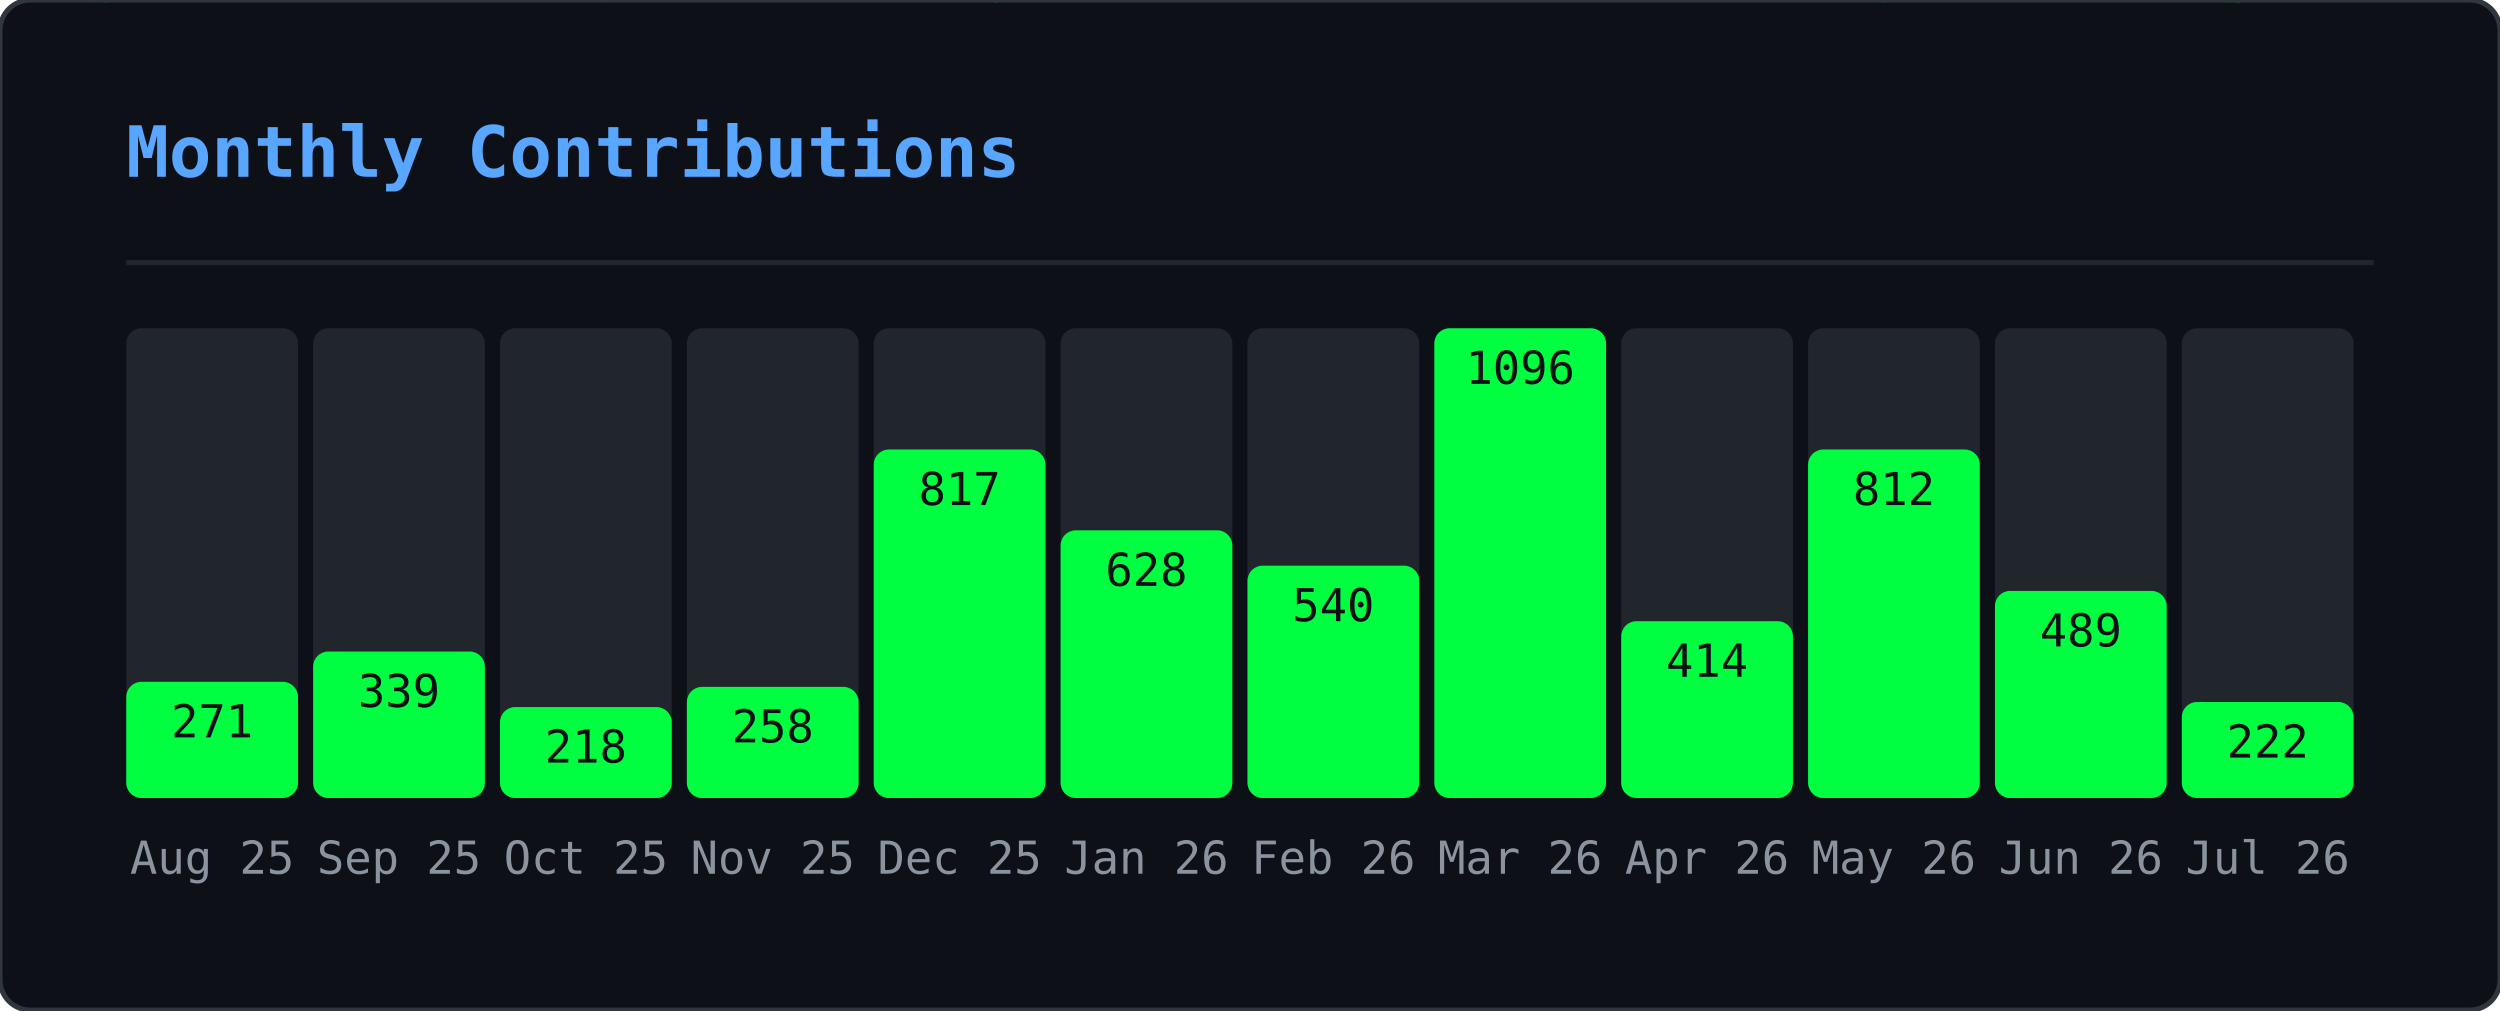
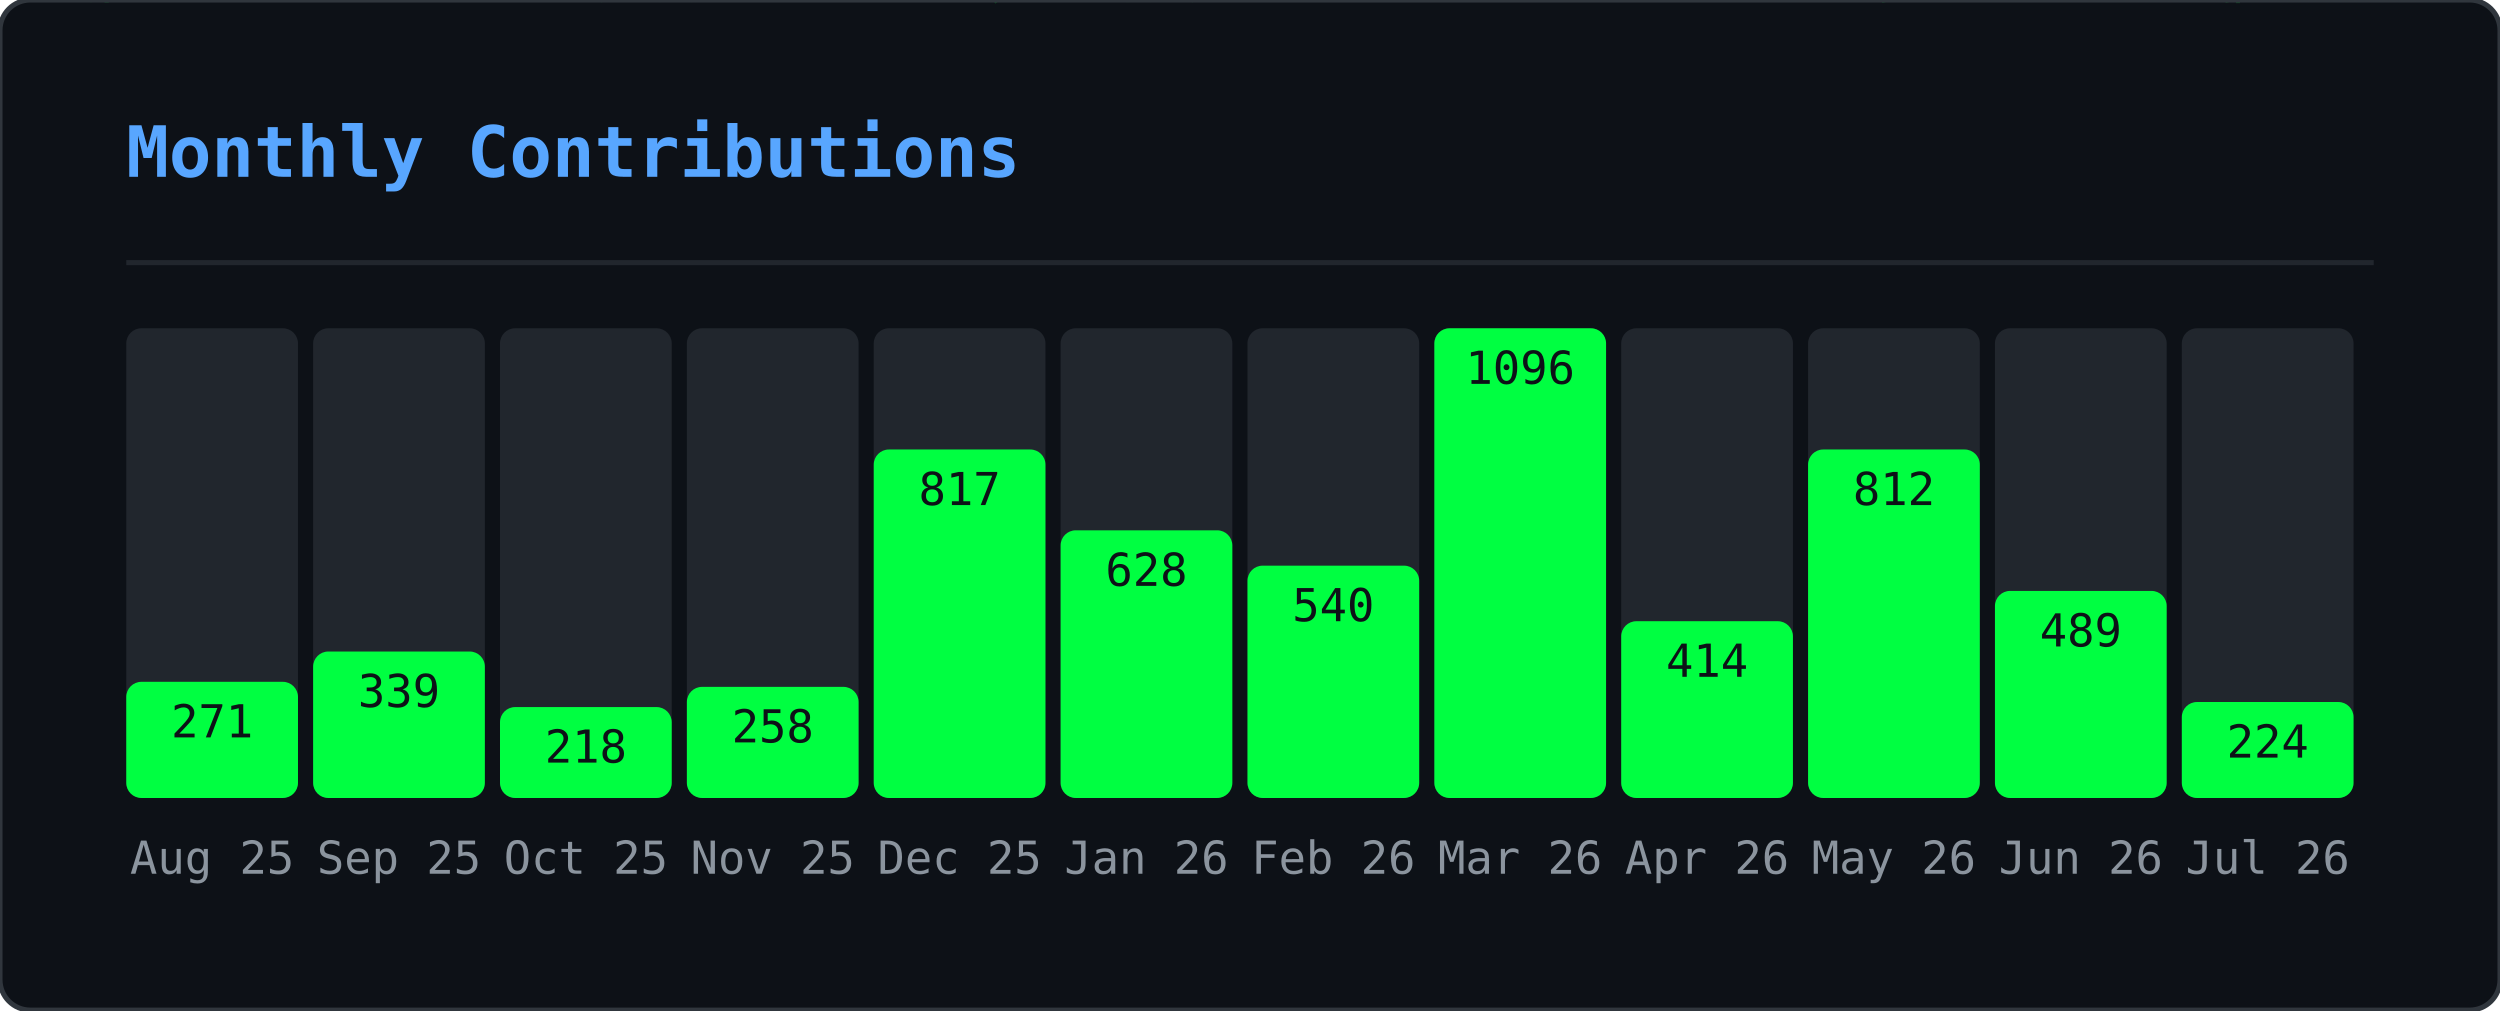
<svg xmlns="http://www.w3.org/2000/svg" width="495" height="200" viewBox="0 0 495 200">
  <defs>
    <clipPath id="gmo-clip">
      <rect width="495" height="200" rx="6" />
    </clipPath>
  </defs>
  <rect width="495" height="200" rx="6" fill="#0d1117" />
  <g clip-path="url(#gmo-clip)">
    <g opacity="0.22">
      <style>@keyframes gmo0{from{transform:translateY(-46px)}to{transform:translateY(214px)}}@keyframes gmo1{from{transform:translateY(-46px)}to{transform:translateY(214px)}}@keyframes gmo2{from{transform:translateY(-46px)}to{transform:translateY(214px)}}@keyframes gmo3{from{transform:translateY(-46px)}to{transform:translateY(214px)}}@keyframes gmo4{from{transform:translateY(-46px)}to{transform:translateY(214px)}}@keyframes gmo5{from{transform:translateY(-46px)}to{transform:translateY(214px)}}@keyframes gmo6{from{transform:translateY(-46px)}to{transform:translateY(214px)}}@keyframes gmo7{from{transform:translateY(-46px)}to{transform:translateY(214px)}}@keyframes gmo8{from{transform:translateY(-46px)}to{transform:translateY(214px)}}@keyframes gmo9{from{transform:translateY(-46px)}to{transform:translateY(214px)}}@keyframes gmo10{from{transform:translateY(-46px)}to{transform:translateY(214px)}}@keyframes gmo11{from{transform:translateY(-46px)}to{transform:translateY(214px)}}@keyframes gmo12{from{transform:translateY(-46px)}to{transform:translateY(214px)}}@keyframes gmo13{from{transform:translateY(-46px)}to{transform:translateY(214px)}}@keyframes gmo14{from{transform:translateY(-46px)}to{transform:translateY(214px)}}@keyframes gmo15{from{transform:translateY(-46px)}to{transform:translateY(214px)}}@keyframes gmo16{from{transform:translateY(-46px)}to{transform:translateY(214px)}}@keyframes gmo17{from{transform:translateY(-46px)}to{transform:translateY(214px)}}@keyframes gmo18{from{transform:translateY(-46px)}to{transform:translateY(214px)}}@keyframes gmo19{from{transform:translateY(-46px)}to{transform:translateY(214px)}}@keyframes gmo20{from{transform:translateY(-46px)}to{transform:translateY(214px)}}@keyframes gmo21{from{transform:translateY(-46px)}to{transform:translateY(214px)}}@keyframes gmo22{from{transform:translateY(-46px)}to{transform:translateY(214px)}}@keyframes gmo23{from{transform:translateY(-46px)}to{transform:translateY(214px)}}@keyframes gmo24{from{transform:translateY(-46px)}to{transform:translateY(214px)}}@keyframes gmo25{from{transform:translateY(-46px)}to{transform:translateY(214px)}}@keyframes gmo26{from{transform:translateY(-46px)}to{transform:translateY(214px)}}@keyframes gmo27{from{transform:translateY(-46px)}to{transform:translateY(214px)}}@keyframes gmo28{from{transform:translateY(-46px)}to{transform:translateY(214px)}}@keyframes gmo29{from{transform:translateY(-46px)}to{transform:translateY(214px)}}@keyframes gmo30{from{transform:translateY(-46px)}to{transform:translateY(214px)}}@keyframes gmo31{from{transform:translateY(-46px)}to{transform:translateY(214px)}}@keyframes gmo32{from{transform:translateY(-46px)}to{transform:translateY(214px)}}@keyframes gmo33{from{transform:translateY(-46px)}to{transform:translateY(214px)}}@keyframes gmo34{from{transform:translateY(-46px)}to{transform:translateY(214px)}}@keyframes gmo35{from{transform:translateY(-46px)}to{transform:translateY(214px)}}@keyframes gmo36{from{transform:translateY(-46px)}to{transform:translateY(214px)}}@keyframes gmo37{from{transform:translateY(-46px)}to{transform:translateY(214px)}}</style>
      <g style="animation:gmo0 3.17s linear infinite;animation-delay:-1.98s">
        <text x="347" y="0" font-family="monospace" font-size="12" fill="#00ff41">ｵ</text>
        <text x="347" y="-14" font-family="monospace" font-size="12" fill="#00ff41" opacity="0.75">ｹ</text>
        <text x="347" y="-28" font-family="monospace" font-size="12" fill="#00ff41" opacity="0.50">ﾙ</text>
        <text x="347" y="-42" font-family="monospace" font-size="12" fill="#00ff41" opacity="0.25">ﾝ</text>
      </g>
      <g style="animation:gmo1 2.45s linear infinite;animation-delay:-0.88s">
        <text x="370" y="0" font-family="monospace" font-size="12" fill="#00ff41">ｬ</text>
        <text x="370" y="-14" font-family="monospace" font-size="12" fill="#00ff41" opacity="0.75">ﾈ</text>
        <text x="370" y="-28" font-family="monospace" font-size="12" fill="#00ff41" opacity="0.50">ｪ</text>
        <text x="370" y="-42" font-family="monospace" font-size="12" fill="#00ff41" opacity="0.25">ﾒ</text>
      </g>
      <g style="animation:gmo2 1.54s linear infinite;animation-delay:-0.38s">
        <text x="143" y="0" font-family="monospace" font-size="12" fill="#00ff41">ｼ</text>
        <text x="143" y="-14" font-family="monospace" font-size="12" fill="#00ff41" opacity="0.75">ﾆ</text>
        <text x="143" y="-28" font-family="monospace" font-size="12" fill="#00ff41" opacity="0.50">ﾃ</text>
        <text x="143" y="-42" font-family="monospace" font-size="12" fill="#00ff41" opacity="0.25">ﾍ</text>
      </g>
      <g style="animation:gmo3 1.56s linear infinite;animation-delay:-0.33s">
        <text x="195" y="0" font-family="monospace" font-size="12" fill="#00ff41">ｯ</text>
        <text x="195" y="-14" font-family="monospace" font-size="12" fill="#00ff41" opacity="0.75">ﾃ</text>
        <text x="195" y="-28" font-family="monospace" font-size="12" fill="#00ff41" opacity="0.50">0</text>
        <text x="195" y="-42" font-family="monospace" font-size="12" fill="#00ff41" opacity="0.25">ﾐ</text>
      </g>
      <g style="animation:gmo4 2.69s linear infinite;animation-delay:-1.17s">
        <text x="23" y="0" font-family="monospace" font-size="12" fill="#00ff41">ｾ</text>
        <text x="23" y="-14" font-family="monospace" font-size="12" fill="#00ff41" opacity="0.75">3</text>
        <text x="23" y="-28" font-family="monospace" font-size="12" fill="#00ff41" opacity="0.50">ﾔ</text>
        <text x="23" y="-42" font-family="monospace" font-size="12" fill="#00ff41" opacity="0.25">ｭ</text>
      </g>
      <g style="animation:gmo5 1.52s linear infinite;animation-delay:-0.85s">
        <text x="277" y="0" font-family="monospace" font-size="12" fill="#00ff41">ｪ</text>
        <text x="277" y="-14" font-family="monospace" font-size="12" fill="#00ff41" opacity="0.75">ﾕ</text>
        <text x="277" y="-28" font-family="monospace" font-size="12" fill="#00ff41" opacity="0.50">5</text>
        <text x="277" y="-42" font-family="monospace" font-size="12" fill="#00ff41" opacity="0.25">ﾁ</text>
      </g>
      <g style="animation:gmo6 1.74s linear infinite;animation-delay:-1.14s">
        <text x="456" y="0" font-family="monospace" font-size="12" fill="#00ff41">0</text>
        <text x="456" y="-14" font-family="monospace" font-size="12" fill="#00ff41" opacity="0.75">ｬ</text>
        <text x="456" y="-28" font-family="monospace" font-size="12" fill="#00ff41" opacity="0.50">ﾗ</text>
        <text x="456" y="-42" font-family="monospace" font-size="12" fill="#00ff41" opacity="0.25">ｭ</text>
      </g>
      <g style="animation:gmo7 3.18s linear infinite;animation-delay:-3.10s">
        <text x="60" y="0" font-family="monospace" font-size="12" fill="#00ff41">9</text>
        <text x="60" y="-14" font-family="monospace" font-size="12" fill="#00ff41" opacity="0.75">ｿ</text>
        <text x="60" y="-28" font-family="monospace" font-size="12" fill="#00ff41" opacity="0.50">1</text>
        <text x="60" y="-42" font-family="monospace" font-size="12" fill="#00ff41" opacity="0.25">ﾔ</text>
      </g>
      <g style="animation:gmo8 2.71s linear infinite;animation-delay:-1.03s">
        <text x="250" y="0" font-family="monospace" font-size="12" fill="#00ff41">ﾆ</text>
        <text x="250" y="-14" font-family="monospace" font-size="12" fill="#00ff41" opacity="0.75">ｳ</text>
        <text x="250" y="-28" font-family="monospace" font-size="12" fill="#00ff41" opacity="0.50">ﾔ</text>
        <text x="250" y="-42" font-family="monospace" font-size="12" fill="#00ff41" opacity="0.25">ｶ</text>
      </g>
      <g style="animation:gmo9 2.04s linear infinite;animation-delay:-2.01s">
        <text x="69" y="0" font-family="monospace" font-size="12" fill="#00ff41">ﾑ</text>
        <text x="69" y="-14" font-family="monospace" font-size="12" fill="#00ff41" opacity="0.75">0</text>
        <text x="69" y="-28" font-family="monospace" font-size="12" fill="#00ff41" opacity="0.50">ﾜ</text>
        <text x="69" y="-42" font-family="monospace" font-size="12" fill="#00ff41" opacity="0.25">ｾ</text>
      </g>
      <g style="animation:gmo10 2.79s linear infinite;animation-delay:-1.46s">
        <text x="434" y="0" font-family="monospace" font-size="12" fill="#00ff41">ﾐ</text>
        <text x="434" y="-14" font-family="monospace" font-size="12" fill="#00ff41" opacity="0.75">ﾐ</text>
        <text x="434" y="-28" font-family="monospace" font-size="12" fill="#00ff41" opacity="0.50">ｨ</text>
        <text x="434" y="-42" font-family="monospace" font-size="12" fill="#00ff41" opacity="0.25">ｱ</text>
      </g>
      <g style="animation:gmo11 2.20s linear infinite;animation-delay:-1.15s">
        <text x="128" y="0" font-family="monospace" font-size="12" fill="#00ff41">ﾔ</text>
        <text x="128" y="-14" font-family="monospace" font-size="12" fill="#00ff41" opacity="0.75">ﾈ</text>
        <text x="128" y="-28" font-family="monospace" font-size="12" fill="#00ff41" opacity="0.50">ｺ</text>
        <text x="128" y="-42" font-family="monospace" font-size="12" fill="#00ff41" opacity="0.25">ﾏ</text>
      </g>
      <g style="animation:gmo12 1.68s linear infinite;animation-delay:-0.15s">
        <text x="16" y="0" font-family="monospace" font-size="12" fill="#00ff41">ｦ</text>
        <text x="16" y="-14" font-family="monospace" font-size="12" fill="#00ff41" opacity="0.75">ｹ</text>
        <text x="16" y="-28" font-family="monospace" font-size="12" fill="#00ff41" opacity="0.50">9</text>
        <text x="16" y="-42" font-family="monospace" font-size="12" fill="#00ff41" opacity="0.25">ﾂ</text>
      </g>
      <g style="animation:gmo13 2.59s linear infinite;animation-delay:-1.86s">
        <text x="211" y="0" font-family="monospace" font-size="12" fill="#00ff41">6</text>
        <text x="211" y="-14" font-family="monospace" font-size="12" fill="#00ff41" opacity="0.75">7</text>
        <text x="211" y="-28" font-family="monospace" font-size="12" fill="#00ff41" opacity="0.50">3</text>
        <text x="211" y="-42" font-family="monospace" font-size="12" fill="#00ff41" opacity="0.25">ｹ</text>
      </g>
      <g style="animation:gmo14 2.60s linear infinite;animation-delay:-0.65s">
        <text x="346" y="0" font-family="monospace" font-size="12" fill="#00ff41">ｶ</text>
        <text x="346" y="-14" font-family="monospace" font-size="12" fill="#00ff41" opacity="0.75">3</text>
        <text x="346" y="-28" font-family="monospace" font-size="12" fill="#00ff41" opacity="0.50">ｮ</text>
        <text x="346" y="-42" font-family="monospace" font-size="12" fill="#00ff41" opacity="0.25">ｼ</text>
      </g>
      <g style="animation:gmo15 2.37s linear infinite;animation-delay:-0.49s">
        <text x="70" y="0" font-family="monospace" font-size="12" fill="#00ff41">7</text>
        <text x="70" y="-14" font-family="monospace" font-size="12" fill="#00ff41" opacity="0.75">0</text>
        <text x="70" y="-28" font-family="monospace" font-size="12" fill="#00ff41" opacity="0.50">ﾊ</text>
        <text x="70" y="-42" font-family="monospace" font-size="12" fill="#00ff41" opacity="0.25">ﾔ</text>
      </g>
      <g style="animation:gmo16 1.89s linear infinite;animation-delay:-0.64s">
        <text x="421" y="0" font-family="monospace" font-size="12" fill="#00ff41">ﾁ</text>
        <text x="421" y="-14" font-family="monospace" font-size="12" fill="#00ff41" opacity="0.75">8</text>
        <text x="421" y="-28" font-family="monospace" font-size="12" fill="#00ff41" opacity="0.50">ﾓ</text>
        <text x="421" y="-42" font-family="monospace" font-size="12" fill="#00ff41" opacity="0.25">ﾘ</text>
      </g>
      <g style="animation:gmo17 1.82s linear infinite;animation-delay:-0.95s">
        <text x="117" y="0" font-family="monospace" font-size="12" fill="#00ff41">ﾗ</text>
        <text x="117" y="-14" font-family="monospace" font-size="12" fill="#00ff41" opacity="0.75">ｴ</text>
        <text x="117" y="-28" font-family="monospace" font-size="12" fill="#00ff41" opacity="0.50">ｯ</text>
        <text x="117" y="-42" font-family="monospace" font-size="12" fill="#00ff41" opacity="0.25">ﾍ</text>
      </g>
      <g style="animation:gmo18 2.63s linear infinite;animation-delay:-1.87s">
        <text x="274" y="0" font-family="monospace" font-size="12" fill="#00ff41">ﾚ</text>
        <text x="274" y="-14" font-family="monospace" font-size="12" fill="#00ff41" opacity="0.75">ﾐ</text>
        <text x="274" y="-28" font-family="monospace" font-size="12" fill="#00ff41" opacity="0.50">ｶ</text>
        <text x="274" y="-42" font-family="monospace" font-size="12" fill="#00ff41" opacity="0.25">0</text>
      </g>
      <g style="animation:gmo19 2.65s linear infinite;animation-delay:-1.13s">
        <text x="438" y="0" font-family="monospace" font-size="12" fill="#00ff41">ｬ</text>
        <text x="438" y="-14" font-family="monospace" font-size="12" fill="#00ff41" opacity="0.75">ﾇ</text>
        <text x="438" y="-28" font-family="monospace" font-size="12" fill="#00ff41" opacity="0.50">ｶ</text>
        <text x="438" y="-42" font-family="monospace" font-size="12" fill="#00ff41" opacity="0.25">ﾖ</text>
      </g>
      <g style="animation:gmo20 2.58s linear infinite;animation-delay:-0.10s">
        <text x="220" y="0" font-family="monospace" font-size="12" fill="#00ff41">ｲ</text>
        <text x="220" y="-14" font-family="monospace" font-size="12" fill="#00ff41" opacity="0.75">ﾜ</text>
        <text x="220" y="-28" font-family="monospace" font-size="12" fill="#00ff41" opacity="0.50">8</text>
        <text x="220" y="-42" font-family="monospace" font-size="12" fill="#00ff41" opacity="0.25">ﾜ</text>
      </g>
      <g style="animation:gmo21 3.19s linear infinite;animation-delay:-2.81s">
        <text x="157" y="0" font-family="monospace" font-size="12" fill="#00ff41">ﾎ</text>
        <text x="157" y="-14" font-family="monospace" font-size="12" fill="#00ff41" opacity="0.75">ﾎ</text>
        <text x="157" y="-28" font-family="monospace" font-size="12" fill="#00ff41" opacity="0.50">ﾝ</text>
        <text x="157" y="-42" font-family="monospace" font-size="12" fill="#00ff41" opacity="0.25">ﾐ</text>
      </g>
      <g style="animation:gmo22 2.13s linear infinite;animation-delay:-1.11s">
        <text x="243" y="0" font-family="monospace" font-size="12" fill="#00ff41">6</text>
        <text x="243" y="-14" font-family="monospace" font-size="12" fill="#00ff41" opacity="0.75">ｧ</text>
        <text x="243" y="-28" font-family="monospace" font-size="12" fill="#00ff41" opacity="0.50">ﾕ</text>
        <text x="243" y="-42" font-family="monospace" font-size="12" fill="#00ff41" opacity="0.25">ﾛ</text>
      </g>
      <g style="animation:gmo23 2.82s linear infinite;animation-delay:-2.46s">
        <text x="136" y="0" font-family="monospace" font-size="12" fill="#00ff41">ｱ</text>
        <text x="136" y="-14" font-family="monospace" font-size="12" fill="#00ff41" opacity="0.75">3</text>
        <text x="136" y="-28" font-family="monospace" font-size="12" fill="#00ff41" opacity="0.50">5</text>
        <text x="136" y="-42" font-family="monospace" font-size="12" fill="#00ff41" opacity="0.25">ﾄ</text>
      </g>
      <g style="animation:gmo24 2.59s linear infinite;animation-delay:-1.04s">
        <text x="259" y="0" font-family="monospace" font-size="12" fill="#00ff41">8</text>
        <text x="259" y="-14" font-family="monospace" font-size="12" fill="#00ff41" opacity="0.75">ﾀ</text>
        <text x="259" y="-28" font-family="monospace" font-size="12" fill="#00ff41" opacity="0.50">ｻ</text>
        <text x="259" y="-42" font-family="monospace" font-size="12" fill="#00ff41" opacity="0.25">ﾘ</text>
      </g>
      <g style="animation:gmo25 3.12s linear infinite;animation-delay:-0.27s">
        <text x="233" y="0" font-family="monospace" font-size="12" fill="#00ff41">ｷ</text>
        <text x="233" y="-14" font-family="monospace" font-size="12" fill="#00ff41" opacity="0.75">ﾍ</text>
        <text x="233" y="-28" font-family="monospace" font-size="12" fill="#00ff41" opacity="0.50">ﾁ</text>
        <text x="233" y="-42" font-family="monospace" font-size="12" fill="#00ff41" opacity="0.25">ｪ</text>
      </g>
      <g style="animation:gmo26 2.75s linear infinite;animation-delay:-0.30s">
        <text x="382" y="0" font-family="monospace" font-size="12" fill="#00ff41">ｭ</text>
        <text x="382" y="-14" font-family="monospace" font-size="12" fill="#00ff41" opacity="0.75">3</text>
        <text x="382" y="-28" font-family="monospace" font-size="12" fill="#00ff41" opacity="0.50">ﾗ</text>
        <text x="382" y="-42" font-family="monospace" font-size="12" fill="#00ff41" opacity="0.25">ﾂ</text>
      </g>
      <g style="animation:gmo27 2.43s linear infinite;animation-delay:-0.93s">
        <text x="135" y="0" font-family="monospace" font-size="12" fill="#00ff41">ﾌ</text>
        <text x="135" y="-14" font-family="monospace" font-size="12" fill="#00ff41" opacity="0.75">ﾀ</text>
        <text x="135" y="-28" font-family="monospace" font-size="12" fill="#00ff41" opacity="0.50">ｩ</text>
        <text x="135" y="-42" font-family="monospace" font-size="12" fill="#00ff41" opacity="0.25">ﾗ</text>
      </g>
      <g style="animation:gmo28 1.82s linear infinite;animation-delay:-1.45s">
        <text x="292" y="0" font-family="monospace" font-size="12" fill="#00ff41">ｴ</text>
        <text x="292" y="-14" font-family="monospace" font-size="12" fill="#00ff41" opacity="0.75">ﾏ</text>
        <text x="292" y="-28" font-family="monospace" font-size="12" fill="#00ff41" opacity="0.50">ｼ</text>
        <text x="292" y="-42" font-family="monospace" font-size="12" fill="#00ff41" opacity="0.25">ｱ</text>
      </g>
      <g style="animation:gmo29 2.70s linear infinite;animation-delay:-0.09s">
        <text x="226" y="0" font-family="monospace" font-size="12" fill="#00ff41">ｸ</text>
        <text x="226" y="-14" font-family="monospace" font-size="12" fill="#00ff41" opacity="0.75">ﾍ</text>
        <text x="226" y="-28" font-family="monospace" font-size="12" fill="#00ff41" opacity="0.50">ﾏ</text>
        <text x="226" y="-42" font-family="monospace" font-size="12" fill="#00ff41" opacity="0.25">ﾇ</text>
      </g>
      <g style="animation:gmo30 2.38s linear infinite;animation-delay:-0.91s">
        <text x="359" y="0" font-family="monospace" font-size="12" fill="#00ff41">ｽ</text>
        <text x="359" y="-14" font-family="monospace" font-size="12" fill="#00ff41" opacity="0.75">ｹ</text>
        <text x="359" y="-28" font-family="monospace" font-size="12" fill="#00ff41" opacity="0.50">ｳ</text>
        <text x="359" y="-42" font-family="monospace" font-size="12" fill="#00ff41" opacity="0.25">ｪ</text>
      </g>
      <g style="animation:gmo31 2.02s linear infinite;animation-delay:-1.07s">
        <text x="440" y="0" font-family="monospace" font-size="12" fill="#00ff41">ｨ</text>
        <text x="440" y="-14" font-family="monospace" font-size="12" fill="#00ff41" opacity="0.75">ｶ</text>
        <text x="440" y="-28" font-family="monospace" font-size="12" fill="#00ff41" opacity="0.50">ｲ</text>
        <text x="440" y="-42" font-family="monospace" font-size="12" fill="#00ff41" opacity="0.25">0</text>
      </g>
      <g style="animation:gmo32 2.12s linear infinite;animation-delay:-0.56s">
        <text x="300" y="0" font-family="monospace" font-size="12" fill="#00ff41">ﾂ</text>
        <text x="300" y="-14" font-family="monospace" font-size="12" fill="#00ff41" opacity="0.75">ｻ</text>
        <text x="300" y="-28" font-family="monospace" font-size="12" fill="#00ff41" opacity="0.50">ｭ</text>
        <text x="300" y="-42" font-family="monospace" font-size="12" fill="#00ff41" opacity="0.25">ｬ</text>
      </g>
      <g style="animation:gmo33 2.94s linear infinite;animation-delay:-0.60s">
        <text x="350" y="0" font-family="monospace" font-size="12" fill="#00ff41">1</text>
        <text x="350" y="-14" font-family="monospace" font-size="12" fill="#00ff41" opacity="0.75">ﾓ</text>
        <text x="350" y="-28" font-family="monospace" font-size="12" fill="#00ff41" opacity="0.50">8</text>
        <text x="350" y="-42" font-family="monospace" font-size="12" fill="#00ff41" opacity="0.25">4</text>
      </g>
      <g style="animation:gmo34 1.56s linear infinite;animation-delay:-0.30s">
        <text x="230" y="0" font-family="monospace" font-size="12" fill="#00ff41">1</text>
        <text x="230" y="-14" font-family="monospace" font-size="12" fill="#00ff41" opacity="0.75">ﾝ</text>
        <text x="230" y="-28" font-family="monospace" font-size="12" fill="#00ff41" opacity="0.50">ｭ</text>
        <text x="230" y="-42" font-family="monospace" font-size="12" fill="#00ff41" opacity="0.25">ﾘ</text>
      </g>
      <g style="animation:gmo35 1.82s linear infinite;animation-delay:-1.61s">
        <text x="24" y="0" font-family="monospace" font-size="12" fill="#00ff41">7</text>
        <text x="24" y="-14" font-family="monospace" font-size="12" fill="#00ff41" opacity="0.75">ｲ</text>
        <text x="24" y="-28" font-family="monospace" font-size="12" fill="#00ff41" opacity="0.50">ｱ</text>
        <text x="24" y="-42" font-family="monospace" font-size="12" fill="#00ff41" opacity="0.25">ｱ</text>
      </g>
      <g style="animation:gmo36 3.09s linear infinite;animation-delay:-2.58s">
        <text x="18" y="0" font-family="monospace" font-size="12" fill="#00ff41">ﾈ</text>
        <text x="18" y="-14" font-family="monospace" font-size="12" fill="#00ff41" opacity="0.75">ｿ</text>
        <text x="18" y="-28" font-family="monospace" font-size="12" fill="#00ff41" opacity="0.50">ｵ</text>
        <text x="18" y="-42" font-family="monospace" font-size="12" fill="#00ff41" opacity="0.25">ｴ</text>
      </g>
      <g style="animation:gmo37 2.82s linear infinite;animation-delay:-0.52s">
        <text x="457" y="0" font-family="monospace" font-size="12" fill="#00ff41">1</text>
        <text x="457" y="-14" font-family="monospace" font-size="12" fill="#00ff41" opacity="0.75">ｹ</text>
        <text x="457" y="-28" font-family="monospace" font-size="12" fill="#00ff41" opacity="0.50">ﾔ</text>
        <text x="457" y="-42" font-family="monospace" font-size="12" fill="#00ff41" opacity="0.25">ｴ</text>
      </g>
    </g>
  </g>
  <rect width="495" height="200" rx="6" fill="none" stroke="#30363d" stroke-width="1" />
  <text x="25" y="35" font-family="monospace" font-size="14" font-weight="600" fill="#58a6ff">Monthly Contributions</text>
  <line x1="25" y1="52" x2="470" y2="52" stroke="#21262d" stroke-width="1" />
  <rect x="25" y="65" width="34" height="93" rx="3" fill="#21262d" />
  <rect x="25" y="135" width="34" height="23" rx="3" fill="#00ff41" />
  <text x="42" y="173" text-anchor="middle" font-family="monospace" font-size="9" fill="#8b949e">Aug 25</text>
  <text x="42" y="146" text-anchor="middle" font-family="monospace" font-size="9" fill="#0d1117">271</text>
  <rect x="62" y="65" width="34" height="93" rx="3" fill="#21262d" />
  <rect x="62" y="129" width="34" height="29" rx="3" fill="#00ff41" />
  <text x="79" y="173" text-anchor="middle" font-family="monospace" font-size="9" fill="#8b949e">Sep 25</text>
  <text x="79" y="140" text-anchor="middle" font-family="monospace" font-size="9" fill="#0d1117">339</text>
  <rect x="99" y="65" width="34" height="93" rx="3" fill="#21262d" />
  <rect x="99" y="140" width="34" height="18" rx="3" fill="#00ff41" />
  <text x="116" y="173" text-anchor="middle" font-family="monospace" font-size="9" fill="#8b949e">Oct 25</text>
  <text x="116" y="151" text-anchor="middle" font-family="monospace" font-size="9" fill="#0d1117">218</text>
  <rect x="136" y="65" width="34" height="93" rx="3" fill="#21262d" />
  <rect x="136" y="136" width="34" height="22" rx="3" fill="#00ff41" />
  <text x="153" y="173" text-anchor="middle" font-family="monospace" font-size="9" fill="#8b949e">Nov 25</text>
  <text x="153" y="147" text-anchor="middle" font-family="monospace" font-size="9" fill="#0d1117">258</text>
  <rect x="173" y="65" width="34" height="93" rx="3" fill="#21262d" />
  <rect x="173" y="89" width="34" height="69" rx="3" fill="#00ff41" />
  <text x="190" y="173" text-anchor="middle" font-family="monospace" font-size="9" fill="#8b949e">Dec 25</text>
  <text x="190" y="100" text-anchor="middle" font-family="monospace" font-size="9" fill="#0d1117">817</text>
  <rect x="210" y="65" width="34" height="93" rx="3" fill="#21262d" />
  <rect x="210" y="105" width="34" height="53" rx="3" fill="#00ff41" />
  <text x="227" y="173" text-anchor="middle" font-family="monospace" font-size="9" fill="#8b949e">Jan 26</text>
  <text x="227" y="116" text-anchor="middle" font-family="monospace" font-size="9" fill="#0d1117">628</text>
  <rect x="247" y="65" width="34" height="93" rx="3" fill="#21262d" />
  <rect x="247" y="112" width="34" height="46" rx="3" fill="#00ff41" />
  <text x="264" y="173" text-anchor="middle" font-family="monospace" font-size="9" fill="#8b949e">Feb 26</text>
  <text x="264" y="123" text-anchor="middle" font-family="monospace" font-size="9" fill="#0d1117">540</text>
  <rect x="284" y="65" width="34" height="93" rx="3" fill="#21262d" />
  <rect x="284" y="65" width="34" height="93" rx="3" fill="#00ff41" />
  <text x="301" y="173" text-anchor="middle" font-family="monospace" font-size="9" fill="#8b949e">Mar 26</text>
  <text x="301" y="76" text-anchor="middle" font-family="monospace" font-size="9" fill="#0d1117">1096</text>
  <rect x="321" y="65" width="34" height="93" rx="3" fill="#21262d" />
  <rect x="321" y="123" width="34" height="35" rx="3" fill="#00ff41" />
  <text x="338" y="173" text-anchor="middle" font-family="monospace" font-size="9" fill="#8b949e">Apr 26</text>
  <text x="338" y="134" text-anchor="middle" font-family="monospace" font-size="9" fill="#0d1117">414</text>
  <rect x="358" y="65" width="34" height="93" rx="3" fill="#21262d" />
  <rect x="358" y="89" width="34" height="69" rx="3" fill="#00ff41" />
  <text x="375" y="173" text-anchor="middle" font-family="monospace" font-size="9" fill="#8b949e">May 26</text>
  <text x="375" y="100" text-anchor="middle" font-family="monospace" font-size="9" fill="#0d1117">812</text>
  <rect x="395" y="65" width="34" height="93" rx="3" fill="#21262d" />
  <rect x="395" y="117" width="34" height="41" rx="3" fill="#00ff41" />
  <text x="412" y="173" text-anchor="middle" font-family="monospace" font-size="9" fill="#8b949e">Jun 26</text>
  <text x="412" y="128" text-anchor="middle" font-family="monospace" font-size="9" fill="#0d1117">489</text>
  <rect x="432" y="65" width="34" height="93" rx="3" fill="#21262d" />
  <rect x="432" y="139" width="34" height="19" rx="3" fill="#00ff41" />
  <text x="449" y="173" text-anchor="middle" font-family="monospace" font-size="9" fill="#8b949e">Jul 26</text>
-   <text x="449" y="150" text-anchor="middle" font-family="monospace" font-size="9" fill="#0d1117">222</text>
+   <text x="449" y="150" text-anchor="middle" font-family="monospace" font-size="9" fill="#0d1117">224</text>
</svg>
